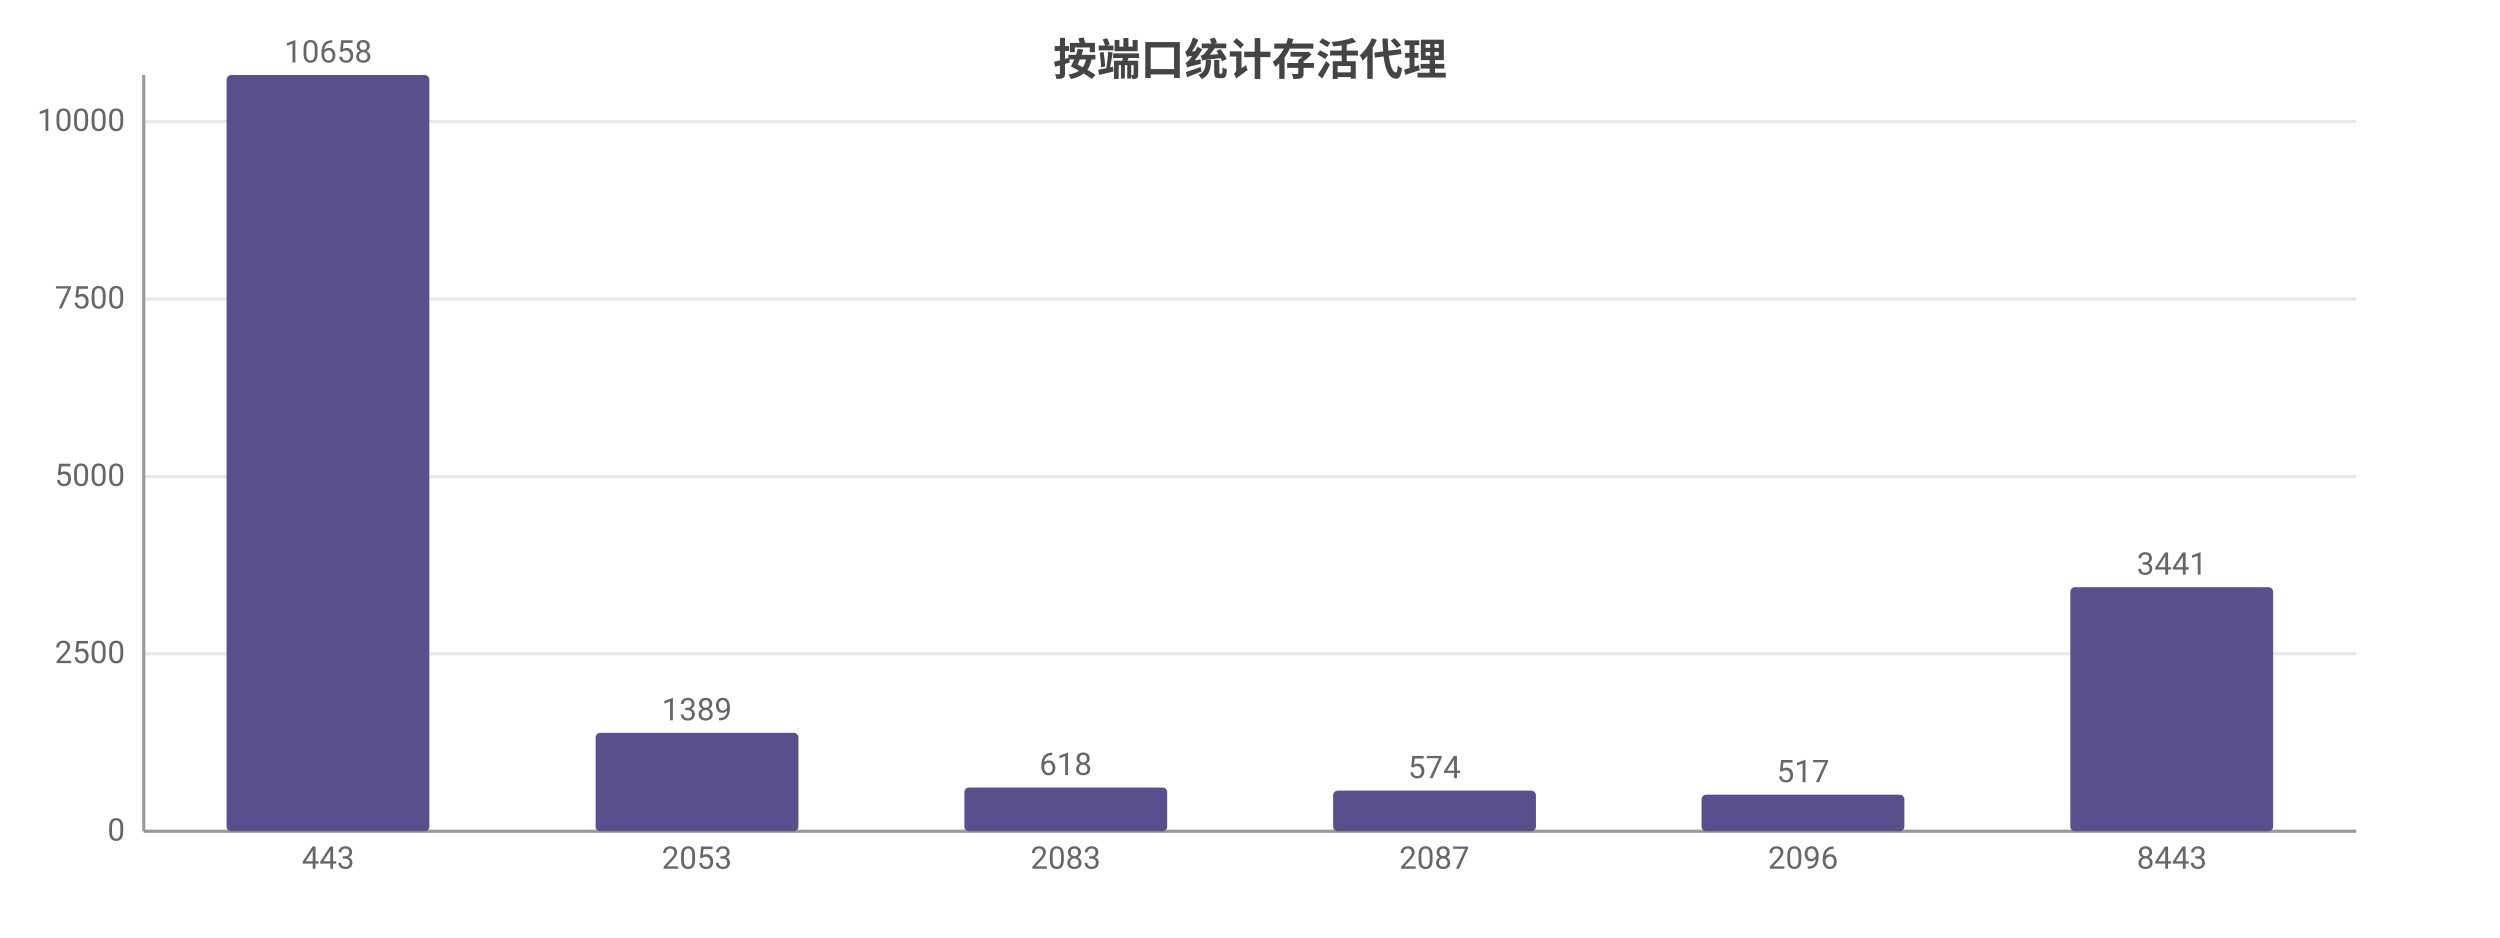
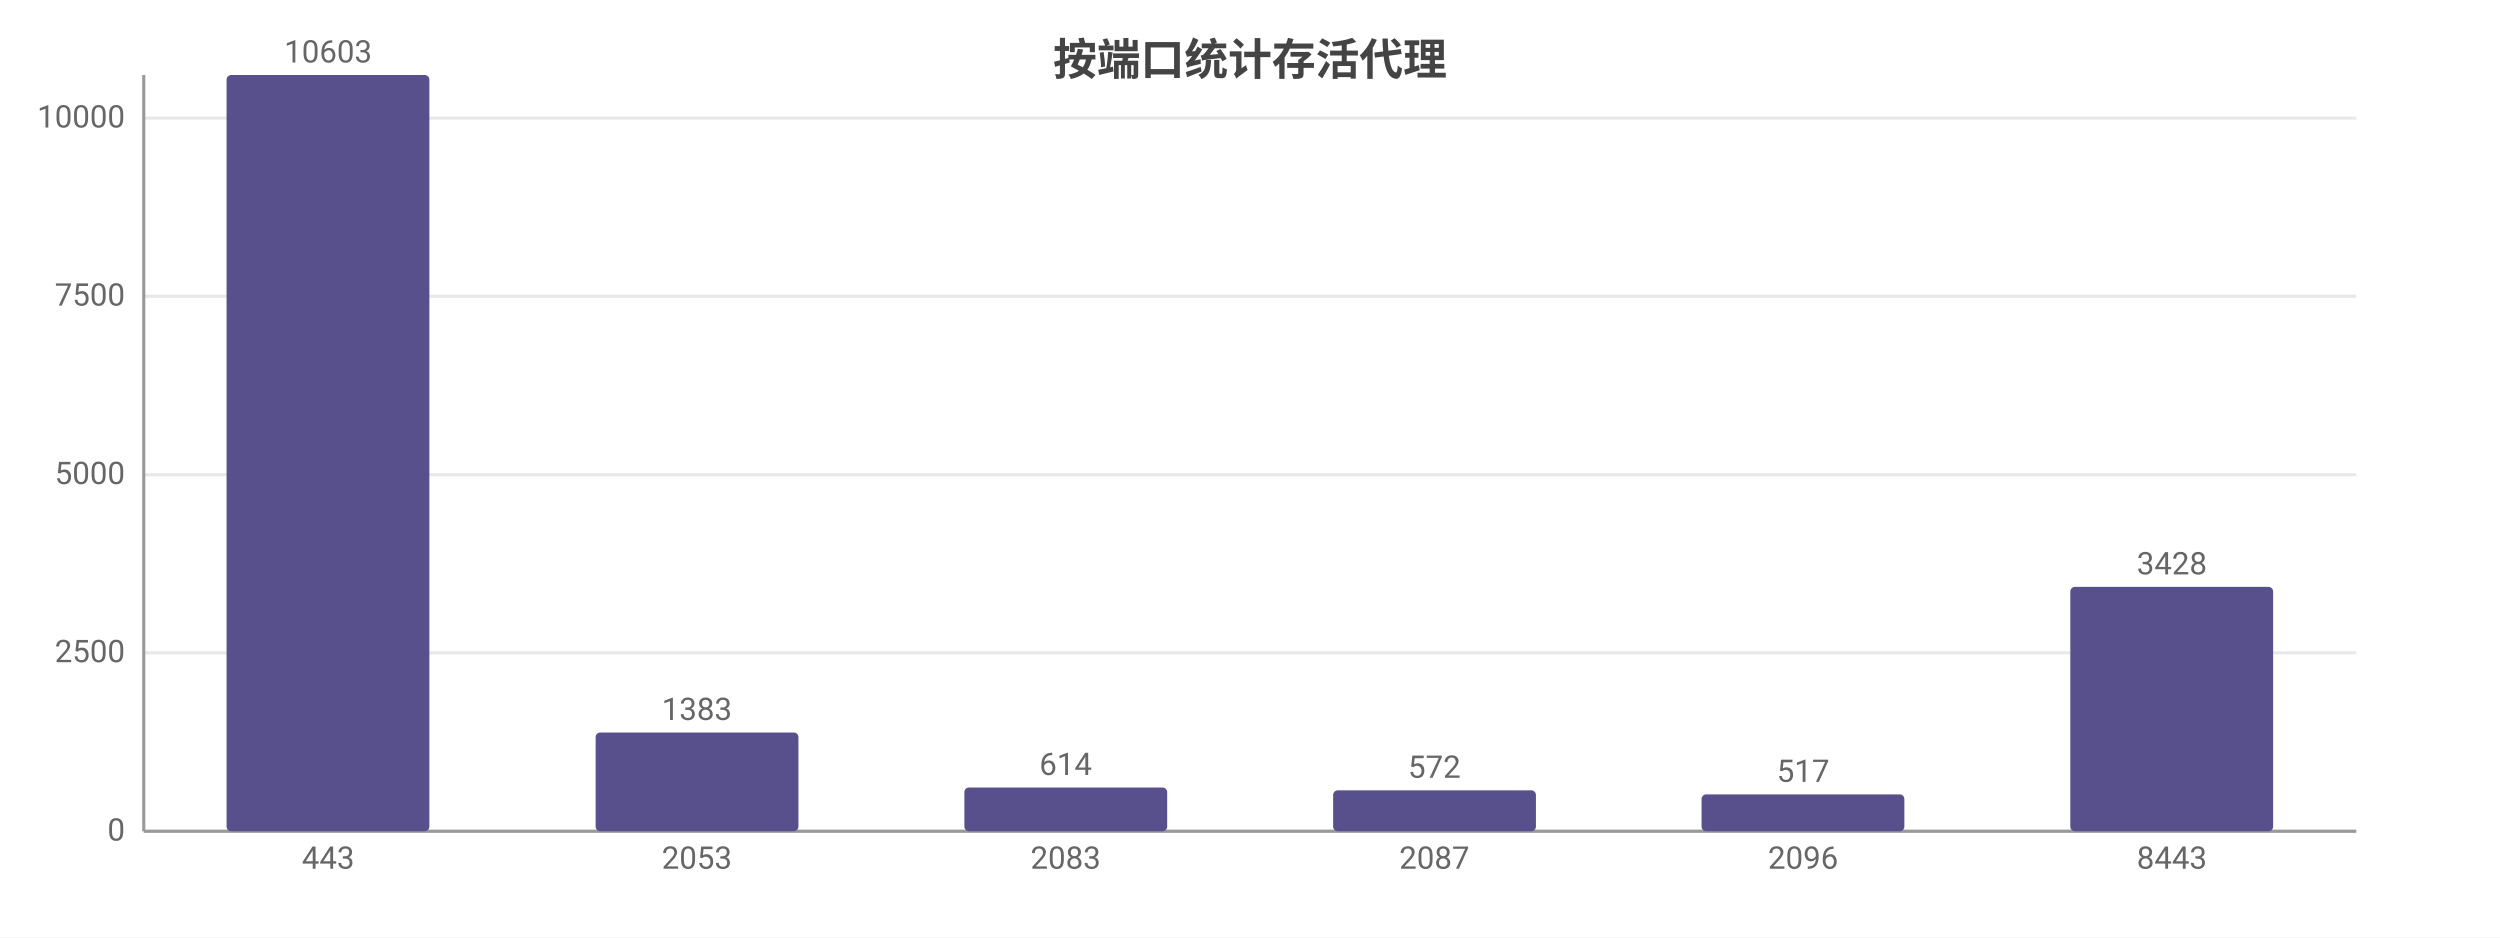
<svg xmlns="http://www.w3.org/2000/svg" width="800" height="300" viewBox="0 0 800 300">
  <rect width="800" height="300" fill="#ffffff" />
  <style>text{font-family:system-ui,-apple-system,'Segoe UI',Roboto,'PingFang SC','Microsoft YaHei','Noto Sans CJK SC',sans-serif}.g{stroke:#e8e8e8;stroke-width:1}.a{stroke:#999;stroke-width:1}.t{font-size:10px;fill:#666}.m{font-size:10px;text-anchor:middle;fill:#666}.e{font-size:10px;text-anchor:end;fill:#666}.l{font-size:11px;fill:#333}.tt{font-size:14px;font-weight:600;text-anchor:middle;fill:#444}.em{font-size:13px;text-anchor:middle;fill:#999}</style>
  <text class="tt" x="400.0" y="24">按端口统计存活代理</text>
  <line class="g" x1="46" y1="266" x2="754" y2="266" />
  <text class="e" x="40" y="269">0</text>
-   <line class="g" x1="46" y1="209.2" x2="754" y2="209.2" />
-   <text class="e" x="40" y="212.2">2500</text>
-   <line class="g" x1="46" y1="152.5" x2="754" y2="152.5" />
-   <text class="e" x="40" y="155.5">5000</text>
-   <line class="g" x1="46" y1="95.7" x2="754" y2="95.7" />
-   <text class="e" x="40" y="98.7">7500</text>
-   <line class="g" x1="46" y1="38.9" x2="754" y2="38.9" />
-   <text class="e" x="40" y="41.9">10000</text>
+   <line class="g" x1="46" y1="208.9" x2="754" y2="208.9" />
+   <text class="e" x="40" y="211.9">2500</text>
+   <line class="g" x1="46" y1="151.9" x2="754" y2="151.9" />
+   <text class="e" x="40" y="154.9">5000</text>
+   <line class="g" x1="46" y1="94.8" x2="754" y2="94.8" />
+   <text class="e" x="40" y="97.8">7500</text>
+   <line class="g" x1="46" y1="37.8" x2="754" y2="37.8" />
+   <text class="e" x="40" y="40.8">10000</text>
  <line class="a" x1="46" y1="24" x2="46" y2="266" />
  <line class="a" x1="46" y1="266" x2="754" y2="266" />
  <rect x="72.5" y="24" width="64.9" height="242" fill="#58508d" rx="1.5" />
-   <text class="m" x="105" y="20">10658</text>
+   <text class="m" x="105" y="20">10603</text>
  <text class="m" x="105" y="278">443</text>
-   <rect x="190.6" y="234.5" width="64.9" height="31.5" fill="#58508d" rx="1.5" />
-   <text class="m" x="223" y="230.5">1389</text>
+   <rect x="190.6" y="234.4" width="64.9" height="31.6" fill="#58508d" rx="1.5" />
+   <text class="m" x="223" y="230.4">1383</text>
  <text class="m" x="223" y="278">2053</text>
  <rect x="308.6" y="252.0" width="64.9" height="14.0" fill="#58508d" rx="1.5" />
-   <text class="m" x="341" y="248.0">618</text>
+   <text class="m" x="341" y="248.0">614</text>
  <text class="m" x="341" y="278">2083</text>
-   <rect x="426.6" y="253.0" width="64.9" height="13.0" fill="#58508d" rx="1.5" />
-   <text class="m" x="459" y="249.0">574</text>
+   <rect x="426.6" y="252.9" width="64.9" height="13.1" fill="#58508d" rx="1.5" />
+   <text class="m" x="459" y="248.9">572</text>
  <text class="m" x="459" y="278">2087</text>
-   <rect x="544.5" y="254.3" width="64.9" height="11.7" fill="#58508d" rx="1.5" />
-   <text class="m" x="577" y="250.3">517</text>
+   <rect x="544.5" y="254.2" width="64.9" height="11.8" fill="#58508d" rx="1.5" />
+   <text class="m" x="577" y="250.2">517</text>
  <text class="m" x="577" y="278">2096</text>
-   <rect x="662.5" y="187.9" width="64.9" height="78.1" fill="#58508d" rx="1.5" />
-   <text class="m" x="695" y="183.9">3441</text>
+   <rect x="662.5" y="187.8" width="64.9" height="78.2" fill="#58508d" rx="1.5" />
+   <text class="m" x="695" y="183.8">3428</text>
  <text class="m" x="695" y="278">8443</text>
</svg>
